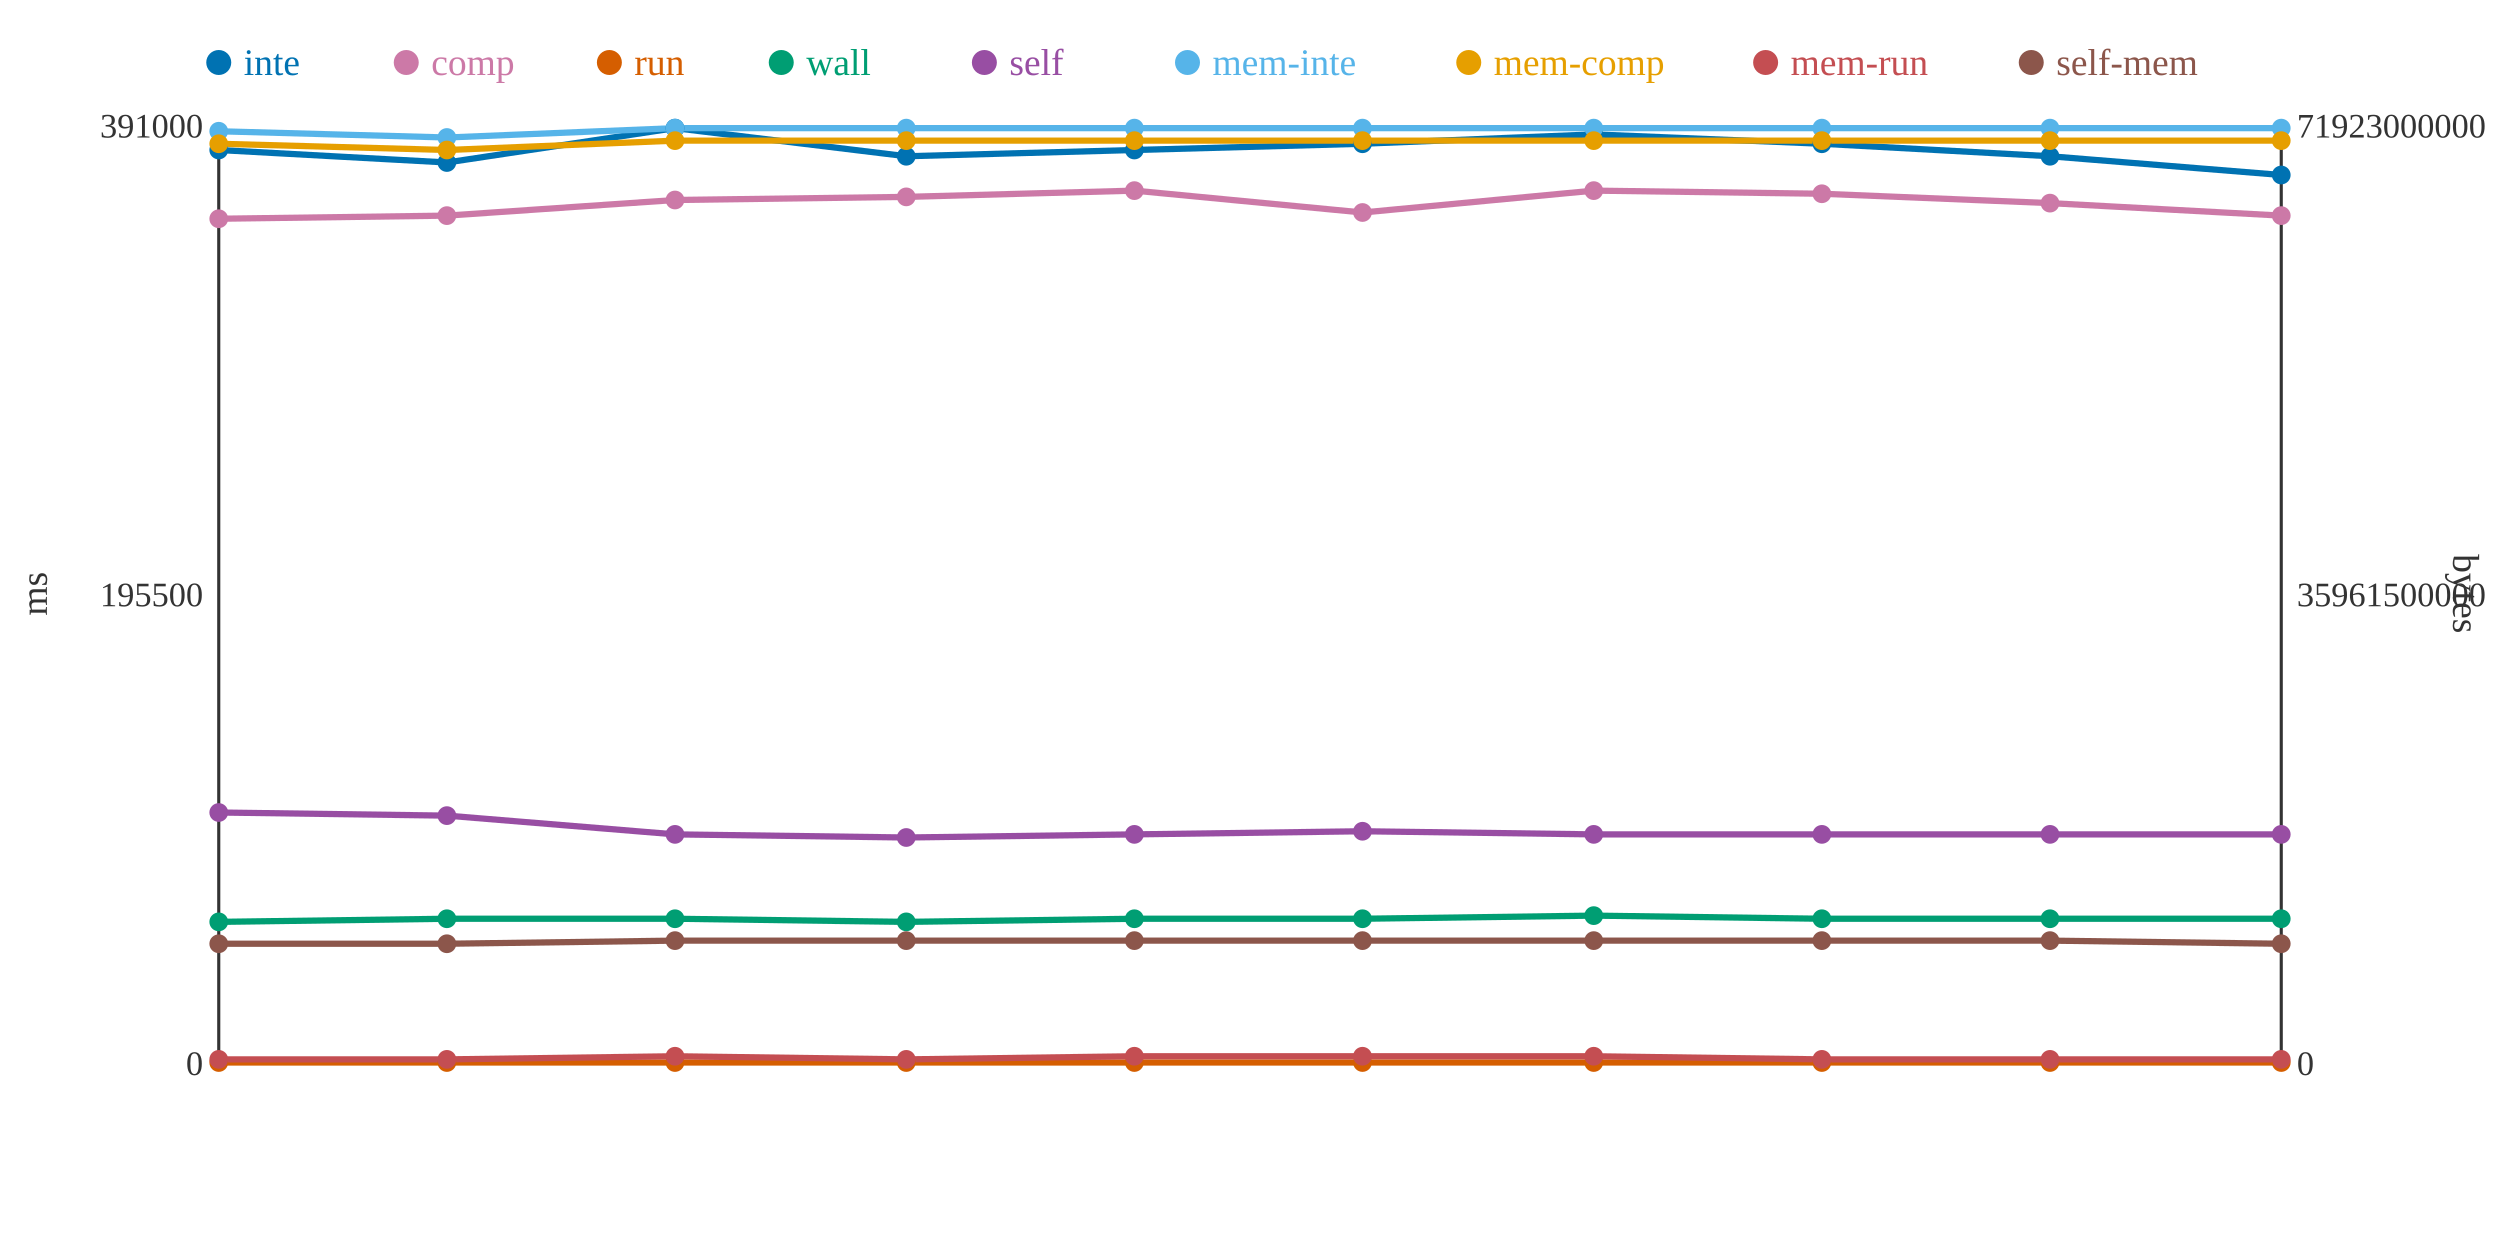
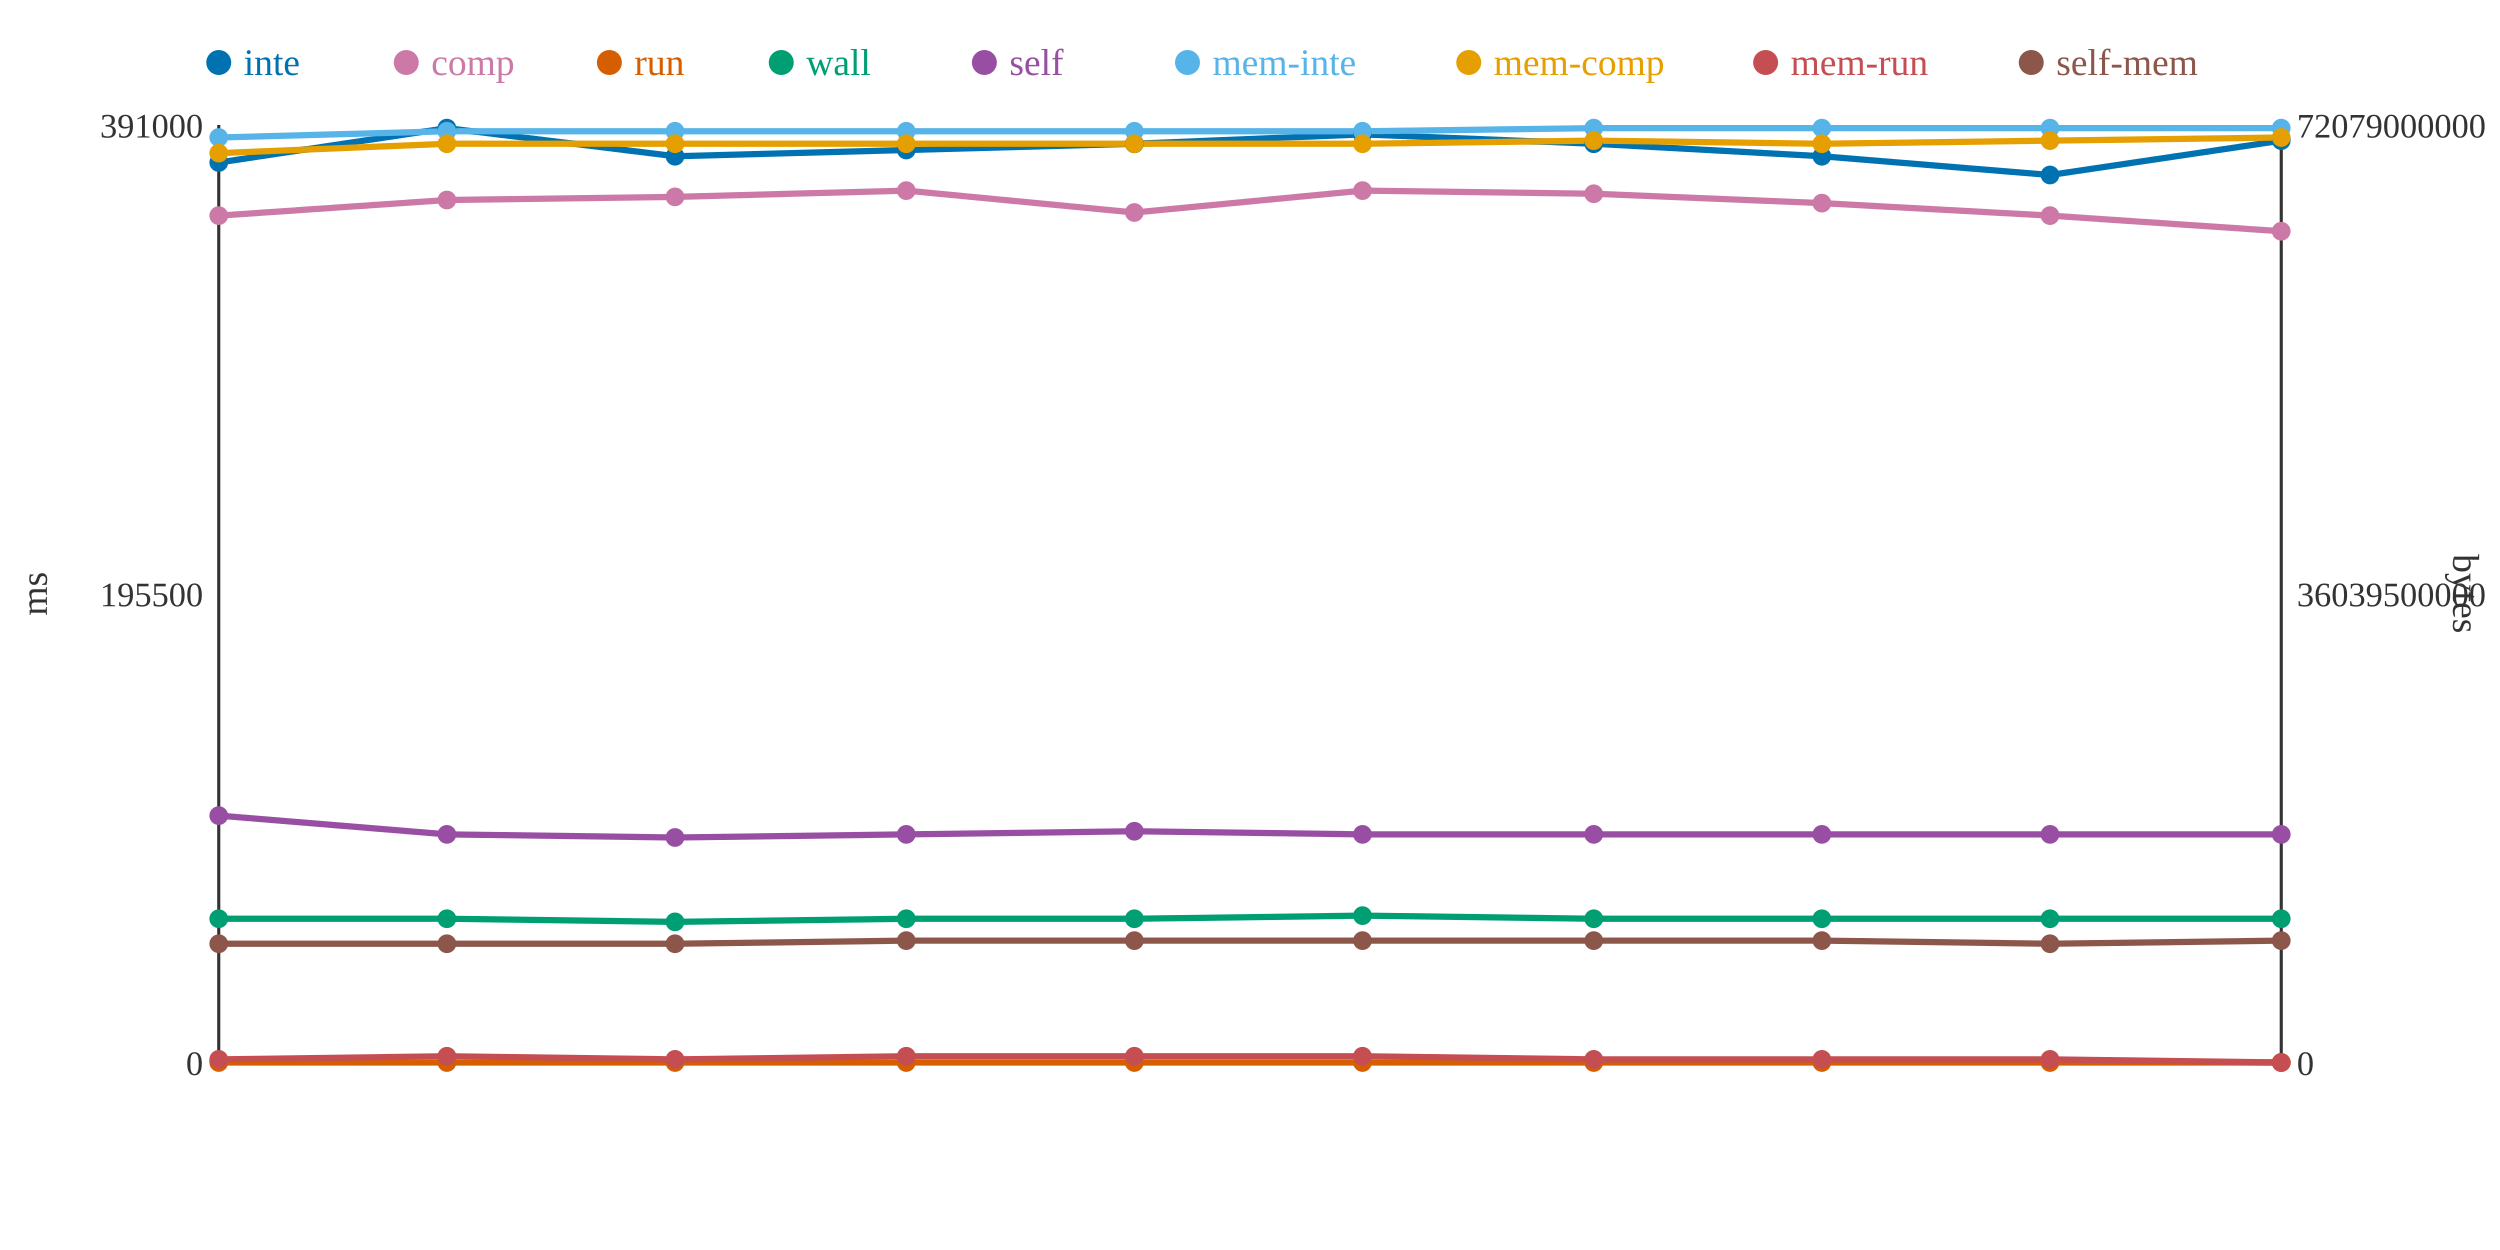
<svg xmlns="http://www.w3.org/2000/svg" width="800" height="400">
  <rect width="800" height="400" fill="white" />
  <line x1="70" y1="40" x2="70" y2="340" stroke="#333" stroke-width="1" />
  <line x1="70" y1="340" x2="730" y2="340" stroke="#333" stroke-width="1" />
  <line x1="730" y1="40" x2="730" y2="340" stroke="#333" stroke-width="1" />
  <text x="65" y="344" text-anchor="end" font-size="11" fill="#333">0</text>
  <text x="65" y="194" text-anchor="end" font-size="11" fill="#333">195500</text>
  <text x="65" y="44" text-anchor="end" font-size="11" fill="#333">391000</text>
  <text x="15" y="190" text-anchor="middle" font-size="12" fill="#333" transform="rotate(-90 15 190)">ms</text>
  <text x="735" y="344" text-anchor="start" font-size="11" fill="#333">0</text>
-   <text x="735" y="194" text-anchor="start" font-size="11" fill="#333">35961500000</text>
-   <text x="735" y="44" text-anchor="start" font-size="11" fill="#333">71923000000</text>
+   <text x="735" y="194" text-anchor="start" font-size="11" fill="#333">36039500000</text>
+   <text x="735" y="44" text-anchor="start" font-size="11" fill="#333">72079000000</text>
  <text x="785" y="190" text-anchor="middle" font-size="12" fill="#333" transform="rotate(90 785 190)">bytes</text>
-   <polyline points="70,48 143,52 216,41 290,50 363,48 436,46 510,43 583,46 656,50 730,56" fill="none" stroke="#0072B2" stroke-width="2" />
-   <polyline points="70,70 143,69 216,64 290,63 363,61 436,68 510,61 583,62 656,65 730,69" fill="none" stroke="#CC79A7" stroke-width="2" />
+   <polyline points="70,52 143,41 216,50 290,48 363,46 436,43 510,46 583,50 656,56 730,45" fill="none" stroke="#0072B2" stroke-width="2" />
+   <polyline points="70,69 143,64 216,63 290,61 363,68 436,61 510,62 583,65 656,69 730,74" fill="none" stroke="#CC79A7" stroke-width="2" />
  <polyline points="70,340 143,340 216,340 290,340 363,340 436,340 510,340 583,340 656,340 730,340" fill="none" stroke="#D55E00" stroke-width="2" />
-   <polyline points="70,295 143,294 216,294 290,295 363,294 436,294 510,293 583,294 656,294 730,294" fill="none" stroke="#009E73" stroke-width="2" />
-   <polyline points="70,260 143,261 216,267 290,268 363,267 436,266 510,267 583,267 656,267 730,267" fill="none" stroke="#984EA3" stroke-width="2" />
-   <polyline points="70,42 143,44 216,41 290,41 363,41 436,41 510,41 583,41 656,41 730,41" fill="none" stroke="#56B4E9" stroke-width="2" />
-   <polyline points="70,46 143,48 216,45 290,45 363,45 436,45 510,45 583,45 656,45 730,45" fill="none" stroke="#E69F00" stroke-width="2" />
-   <polyline points="70,339 143,339 216,338 290,339 363,338 436,338 510,338 583,339 656,339 730,339" fill="none" stroke="#C44E52" stroke-width="2" />
-   <polyline points="70,302 143,302 216,301 290,301 363,301 436,301 510,301 583,301 656,301 730,302" fill="none" stroke="#8C564B" stroke-width="2" />
-   <circle cx="70" cy="48" r="3" fill="#0072B2" />
-   <circle cx="70" cy="70" r="3" fill="#CC79A7" />
+   <polyline points="70,294 143,294 216,295 290,294 363,294 436,293 510,294 583,294 656,294 730,294" fill="none" stroke="#009E73" stroke-width="2" />
+   <polyline points="70,261 143,267 216,268 290,267 363,266 436,267 510,267 583,267 656,267 730,267" fill="none" stroke="#984EA3" stroke-width="2" />
+   <polyline points="70,44 143,42 216,42 290,42 363,42 436,42 510,41 583,41 656,41 730,41" fill="none" stroke="#56B4E9" stroke-width="2" />
+   <polyline points="70,49 143,46 216,46 290,46 363,46 436,46 510,45 583,46 656,45 730,44" fill="none" stroke="#E69F00" stroke-width="2" />
+   <polyline points="70,339 143,338 216,339 290,338 363,338 436,338 510,339 583,339 656,339 730,340" fill="none" stroke="#C44E52" stroke-width="2" />
+   <polyline points="70,302 143,302 216,302 290,301 363,301 436,301 510,301 583,301 656,302 730,301" fill="none" stroke="#8C564B" stroke-width="2" />
+   <circle cx="70" cy="52" r="3" fill="#0072B2" />
+   <circle cx="70" cy="69" r="3" fill="#CC79A7" />
  <circle cx="70" cy="340" r="3" fill="#D55E00" />
-   <circle cx="70" cy="295" r="3" fill="#009E73" />
-   <circle cx="70" cy="260" r="3" fill="#984EA3" />
-   <circle cx="70" cy="42" r="3" fill="#56B4E9" />
-   <circle cx="70" cy="46" r="3" fill="#E69F00" />
+   <circle cx="70" cy="294" r="3" fill="#009E73" />
+   <circle cx="70" cy="261" r="3" fill="#984EA3" />
+   <circle cx="70" cy="44" r="3" fill="#56B4E9" />
+   <circle cx="70" cy="49" r="3" fill="#E69F00" />
  <circle cx="70" cy="339" r="3" fill="#C44E52" />
  <circle cx="70" cy="302" r="3" fill="#8C564B" />
-   <circle cx="143" cy="52" r="3" fill="#0072B2" />
-   <circle cx="143" cy="69" r="3" fill="#CC79A7" />
+   <circle cx="143" cy="41" r="3" fill="#0072B2" />
+   <circle cx="143" cy="64" r="3" fill="#CC79A7" />
  <circle cx="143" cy="340" r="3" fill="#D55E00" />
  <circle cx="143" cy="294" r="3" fill="#009E73" />
-   <circle cx="143" cy="261" r="3" fill="#984EA3" />
-   <circle cx="143" cy="44" r="3" fill="#56B4E9" />
-   <circle cx="143" cy="48" r="3" fill="#E69F00" />
-   <circle cx="143" cy="339" r="3" fill="#C44E52" />
+   <circle cx="143" cy="267" r="3" fill="#984EA3" />
+   <circle cx="143" cy="42" r="3" fill="#56B4E9" />
+   <circle cx="143" cy="46" r="3" fill="#E69F00" />
+   <circle cx="143" cy="338" r="3" fill="#C44E52" />
  <circle cx="143" cy="302" r="3" fill="#8C564B" />
-   <circle cx="216" cy="41" r="3" fill="#0072B2" />
-   <circle cx="216" cy="64" r="3" fill="#CC79A7" />
+   <circle cx="216" cy="50" r="3" fill="#0072B2" />
+   <circle cx="216" cy="63" r="3" fill="#CC79A7" />
  <circle cx="216" cy="340" r="3" fill="#D55E00" />
-   <circle cx="216" cy="294" r="3" fill="#009E73" />
-   <circle cx="216" cy="267" r="3" fill="#984EA3" />
-   <circle cx="216" cy="41" r="3" fill="#56B4E9" />
-   <circle cx="216" cy="45" r="3" fill="#E69F00" />
-   <circle cx="216" cy="338" r="3" fill="#C44E52" />
-   <circle cx="216" cy="301" r="3" fill="#8C564B" />
-   <circle cx="290" cy="50" r="3" fill="#0072B2" />
-   <circle cx="290" cy="63" r="3" fill="#CC79A7" />
+   <circle cx="216" cy="295" r="3" fill="#009E73" />
+   <circle cx="216" cy="268" r="3" fill="#984EA3" />
+   <circle cx="216" cy="42" r="3" fill="#56B4E9" />
+   <circle cx="216" cy="46" r="3" fill="#E69F00" />
+   <circle cx="216" cy="339" r="3" fill="#C44E52" />
+   <circle cx="216" cy="302" r="3" fill="#8C564B" />
+   <circle cx="290" cy="48" r="3" fill="#0072B2" />
+   <circle cx="290" cy="61" r="3" fill="#CC79A7" />
  <circle cx="290" cy="340" r="3" fill="#D55E00" />
-   <circle cx="290" cy="295" r="3" fill="#009E73" />
-   <circle cx="290" cy="268" r="3" fill="#984EA3" />
-   <circle cx="290" cy="41" r="3" fill="#56B4E9" />
-   <circle cx="290" cy="45" r="3" fill="#E69F00" />
-   <circle cx="290" cy="339" r="3" fill="#C44E52" />
+   <circle cx="290" cy="294" r="3" fill="#009E73" />
+   <circle cx="290" cy="267" r="3" fill="#984EA3" />
+   <circle cx="290" cy="42" r="3" fill="#56B4E9" />
+   <circle cx="290" cy="46" r="3" fill="#E69F00" />
+   <circle cx="290" cy="338" r="3" fill="#C44E52" />
  <circle cx="290" cy="301" r="3" fill="#8C564B" />
-   <circle cx="363" cy="48" r="3" fill="#0072B2" />
-   <circle cx="363" cy="61" r="3" fill="#CC79A7" />
+   <circle cx="363" cy="46" r="3" fill="#0072B2" />
+   <circle cx="363" cy="68" r="3" fill="#CC79A7" />
  <circle cx="363" cy="340" r="3" fill="#D55E00" />
  <circle cx="363" cy="294" r="3" fill="#009E73" />
-   <circle cx="363" cy="267" r="3" fill="#984EA3" />
-   <circle cx="363" cy="41" r="3" fill="#56B4E9" />
-   <circle cx="363" cy="45" r="3" fill="#E69F00" />
+   <circle cx="363" cy="266" r="3" fill="#984EA3" />
+   <circle cx="363" cy="42" r="3" fill="#56B4E9" />
+   <circle cx="363" cy="46" r="3" fill="#E69F00" />
  <circle cx="363" cy="338" r="3" fill="#C44E52" />
  <circle cx="363" cy="301" r="3" fill="#8C564B" />
-   <circle cx="436" cy="46" r="3" fill="#0072B2" />
-   <circle cx="436" cy="68" r="3" fill="#CC79A7" />
+   <circle cx="436" cy="43" r="3" fill="#0072B2" />
+   <circle cx="436" cy="61" r="3" fill="#CC79A7" />
  <circle cx="436" cy="340" r="3" fill="#D55E00" />
-   <circle cx="436" cy="294" r="3" fill="#009E73" />
-   <circle cx="436" cy="266" r="3" fill="#984EA3" />
-   <circle cx="436" cy="41" r="3" fill="#56B4E9" />
-   <circle cx="436" cy="45" r="3" fill="#E69F00" />
+   <circle cx="436" cy="293" r="3" fill="#009E73" />
+   <circle cx="436" cy="267" r="3" fill="#984EA3" />
+   <circle cx="436" cy="42" r="3" fill="#56B4E9" />
+   <circle cx="436" cy="46" r="3" fill="#E69F00" />
  <circle cx="436" cy="338" r="3" fill="#C44E52" />
  <circle cx="436" cy="301" r="3" fill="#8C564B" />
-   <circle cx="510" cy="43" r="3" fill="#0072B2" />
-   <circle cx="510" cy="61" r="3" fill="#CC79A7" />
+   <circle cx="510" cy="46" r="3" fill="#0072B2" />
+   <circle cx="510" cy="62" r="3" fill="#CC79A7" />
  <circle cx="510" cy="340" r="3" fill="#D55E00" />
-   <circle cx="510" cy="293" r="3" fill="#009E73" />
+   <circle cx="510" cy="294" r="3" fill="#009E73" />
  <circle cx="510" cy="267" r="3" fill="#984EA3" />
  <circle cx="510" cy="41" r="3" fill="#56B4E9" />
  <circle cx="510" cy="45" r="3" fill="#E69F00" />
-   <circle cx="510" cy="338" r="3" fill="#C44E52" />
+   <circle cx="510" cy="339" r="3" fill="#C44E52" />
  <circle cx="510" cy="301" r="3" fill="#8C564B" />
-   <circle cx="583" cy="46" r="3" fill="#0072B2" />
-   <circle cx="583" cy="62" r="3" fill="#CC79A7" />
+   <circle cx="583" cy="50" r="3" fill="#0072B2" />
+   <circle cx="583" cy="65" r="3" fill="#CC79A7" />
  <circle cx="583" cy="340" r="3" fill="#D55E00" />
  <circle cx="583" cy="294" r="3" fill="#009E73" />
  <circle cx="583" cy="267" r="3" fill="#984EA3" />
  <circle cx="583" cy="41" r="3" fill="#56B4E9" />
-   <circle cx="583" cy="45" r="3" fill="#E69F00" />
+   <circle cx="583" cy="46" r="3" fill="#E69F00" />
  <circle cx="583" cy="339" r="3" fill="#C44E52" />
  <circle cx="583" cy="301" r="3" fill="#8C564B" />
-   <circle cx="656" cy="50" r="3" fill="#0072B2" />
-   <circle cx="656" cy="65" r="3" fill="#CC79A7" />
+   <circle cx="656" cy="56" r="3" fill="#0072B2" />
+   <circle cx="656" cy="69" r="3" fill="#CC79A7" />
  <circle cx="656" cy="340" r="3" fill="#D55E00" />
  <circle cx="656" cy="294" r="3" fill="#009E73" />
  <circle cx="656" cy="267" r="3" fill="#984EA3" />
  <circle cx="656" cy="41" r="3" fill="#56B4E9" />
  <circle cx="656" cy="45" r="3" fill="#E69F00" />
  <circle cx="656" cy="339" r="3" fill="#C44E52" />
-   <circle cx="656" cy="301" r="3" fill="#8C564B" />
-   <circle cx="730" cy="56" r="3" fill="#0072B2" />
-   <circle cx="730" cy="69" r="3" fill="#CC79A7" />
+   <circle cx="656" cy="302" r="3" fill="#8C564B" />
+   <circle cx="730" cy="45" r="3" fill="#0072B2" />
+   <circle cx="730" cy="74" r="3" fill="#CC79A7" />
  <circle cx="730" cy="340" r="3" fill="#D55E00" />
  <circle cx="730" cy="294" r="3" fill="#009E73" />
  <circle cx="730" cy="267" r="3" fill="#984EA3" />
  <circle cx="730" cy="41" r="3" fill="#56B4E9" />
-   <circle cx="730" cy="45" r="3" fill="#E69F00" />
-   <circle cx="730" cy="339" r="3" fill="#C44E52" />
-   <circle cx="730" cy="302" r="3" fill="#8C564B" />
+   <circle cx="730" cy="44" r="3" fill="#E69F00" />
+   <circle cx="730" cy="340" r="3" fill="#C44E52" />
+   <circle cx="730" cy="301" r="3" fill="#8C564B" />
  <circle cx="70" cy="20" r="4" fill="#0072B2" />
  <text x="78" y="24" text-anchor="start" font-size="12" fill="#0072B2">inte</text>
  <circle cx="130" cy="20" r="4" fill="#CC79A7" />
  <text x="138" y="24" text-anchor="start" font-size="12" fill="#CC79A7">comp</text>
  <circle cx="195" cy="20" r="4" fill="#D55E00" />
  <text x="203" y="24" text-anchor="start" font-size="12" fill="#D55E00">run</text>
  <circle cx="250" cy="20" r="4" fill="#009E73" />
  <text x="258" y="24" text-anchor="start" font-size="12" fill="#009E73">wall</text>
  <circle cx="315" cy="20" r="4" fill="#984EA3" />
  <text x="323" y="24" text-anchor="start" font-size="12" fill="#984EA3">self</text>
  <circle cx="380" cy="20" r="4" fill="#56B4E9" />
  <text x="388" y="24" text-anchor="start" font-size="12" fill="#56B4E9">mem-inte</text>
  <circle cx="470" cy="20" r="4" fill="#E69F00" />
  <text x="478" y="24" text-anchor="start" font-size="12" fill="#E69F00">mem-comp</text>
  <circle cx="565" cy="20" r="4" fill="#C44E52" />
  <text x="573" y="24" text-anchor="start" font-size="12" fill="#C44E52">mem-run</text>
  <circle cx="650" cy="20" r="4" fill="#8C564B" />
  <text x="658" y="24" text-anchor="start" font-size="12" fill="#8C564B">self-mem</text>
</svg>
